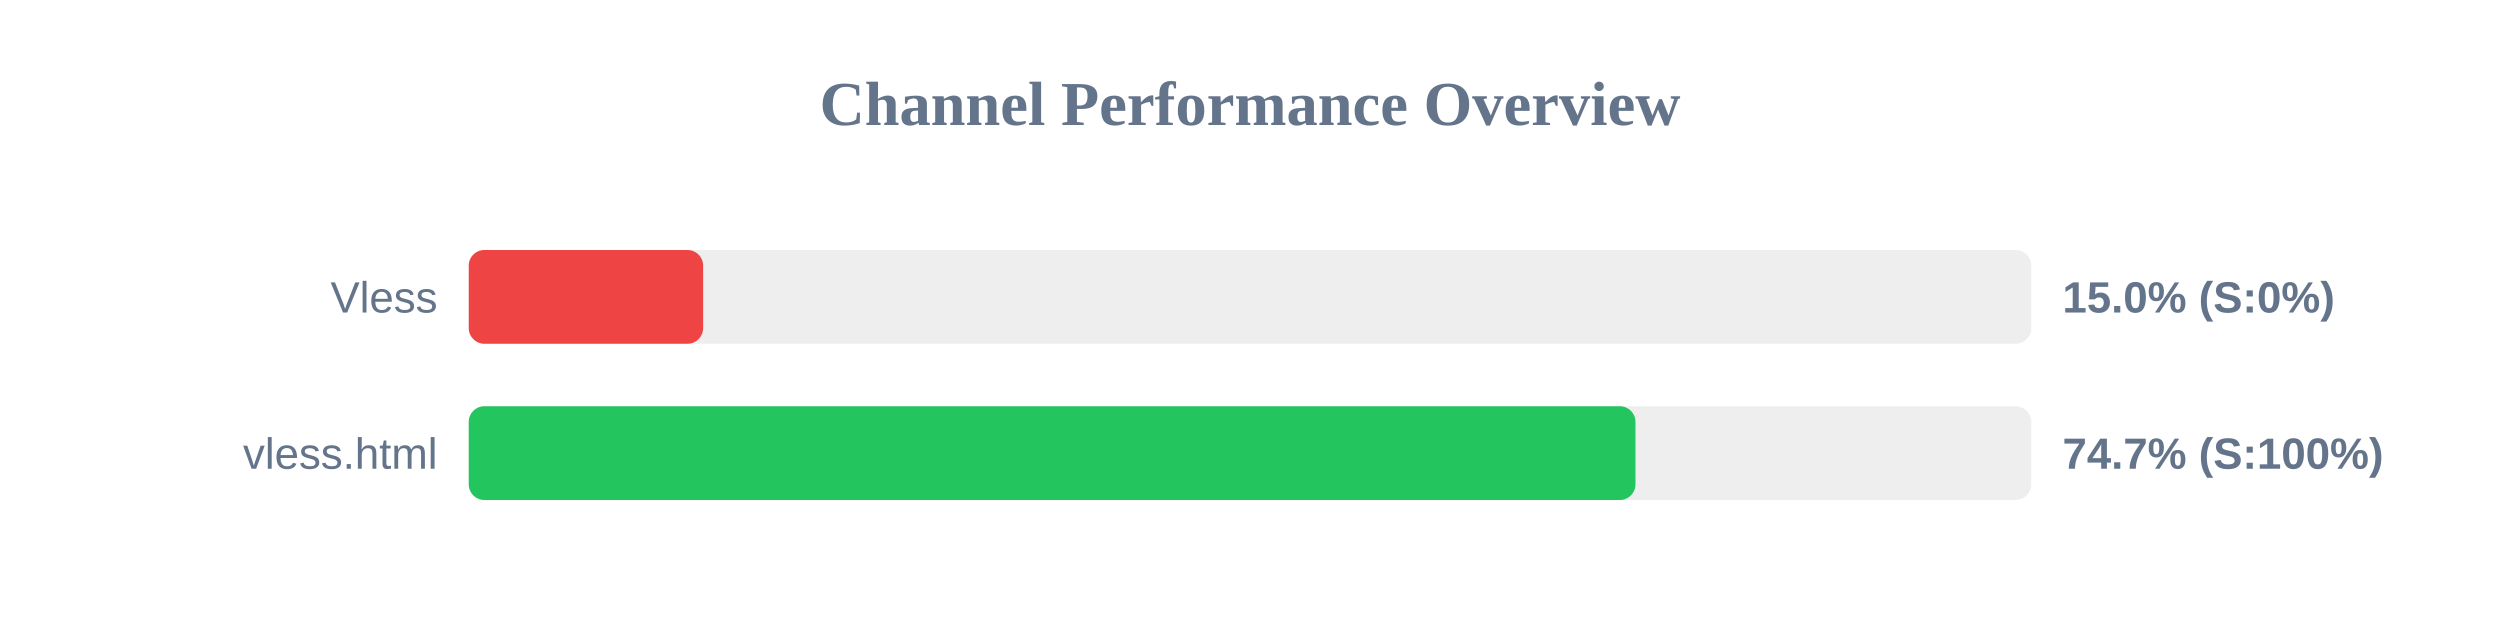
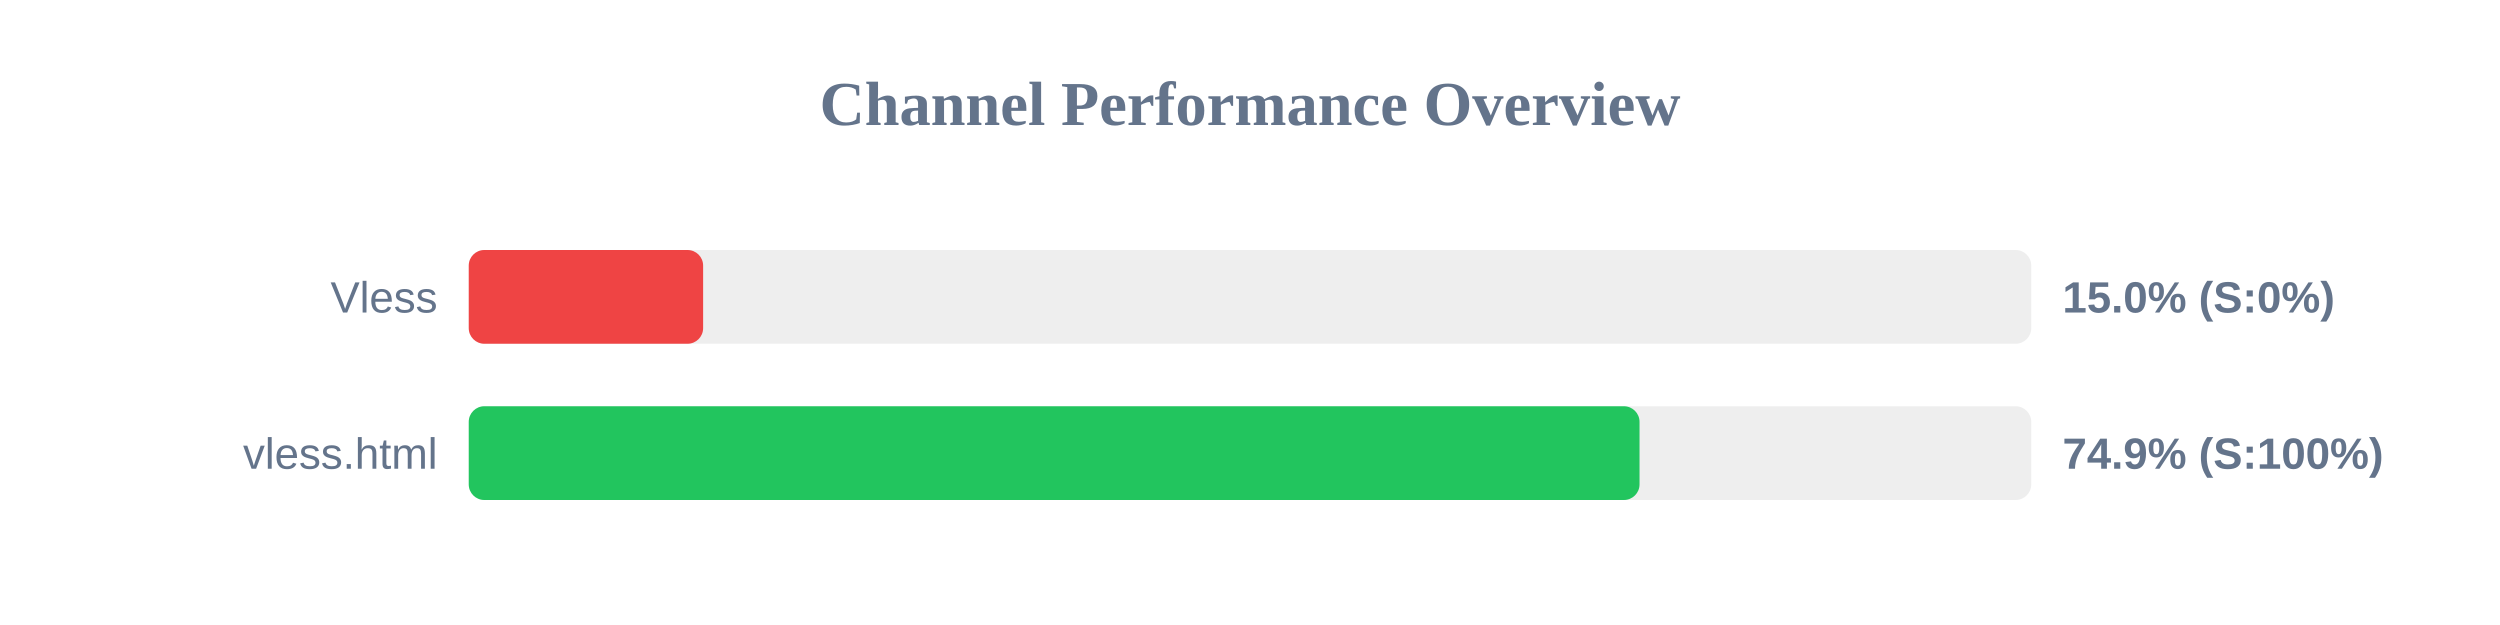
<svg xmlns="http://www.w3.org/2000/svg" width="800" height="200" version="1.1">
  <style>
        .row { font: 14px Arial; fill: #64748b; }
        .score { font: bold 14px Arial; fill: #64748b; }
    </style>
  <text x="400" y="40" text-anchor="middle" font-size="20px" font-weight="bold" fill="#64748b">Channel Performance Overview</text>
  <rect x="150" y="80" width="500" height="30" fill="#eee" rx="5" />
  <rect x="150" y="80" width="75.0" height="30" fill="#ef4444" rx="5" />
  <text x="140" y="100" text-anchor="end" class="row">Vless</text>
  <text x="660" y="100" text-anchor="start" class="score">15.0% (S:0%)</text>
  <rect x="150" y="130" width="500" height="30" fill="#eee" rx="5" />
-   <rect x="150" y="130" width="373.35" height="30" fill="#22c55e" rx="5" />
+   <rect x="150" y="130" width="374.65" height="30" fill="#22c55e" rx="5" />
  <text x="140" y="150" text-anchor="end" class="row">vless.html</text>
-   <text x="660" y="150" text-anchor="start" class="score">74.7% (S:100%)</text>
+   <text x="660" y="150" text-anchor="start" class="score">74.9% (S:100%)</text>
</svg>
